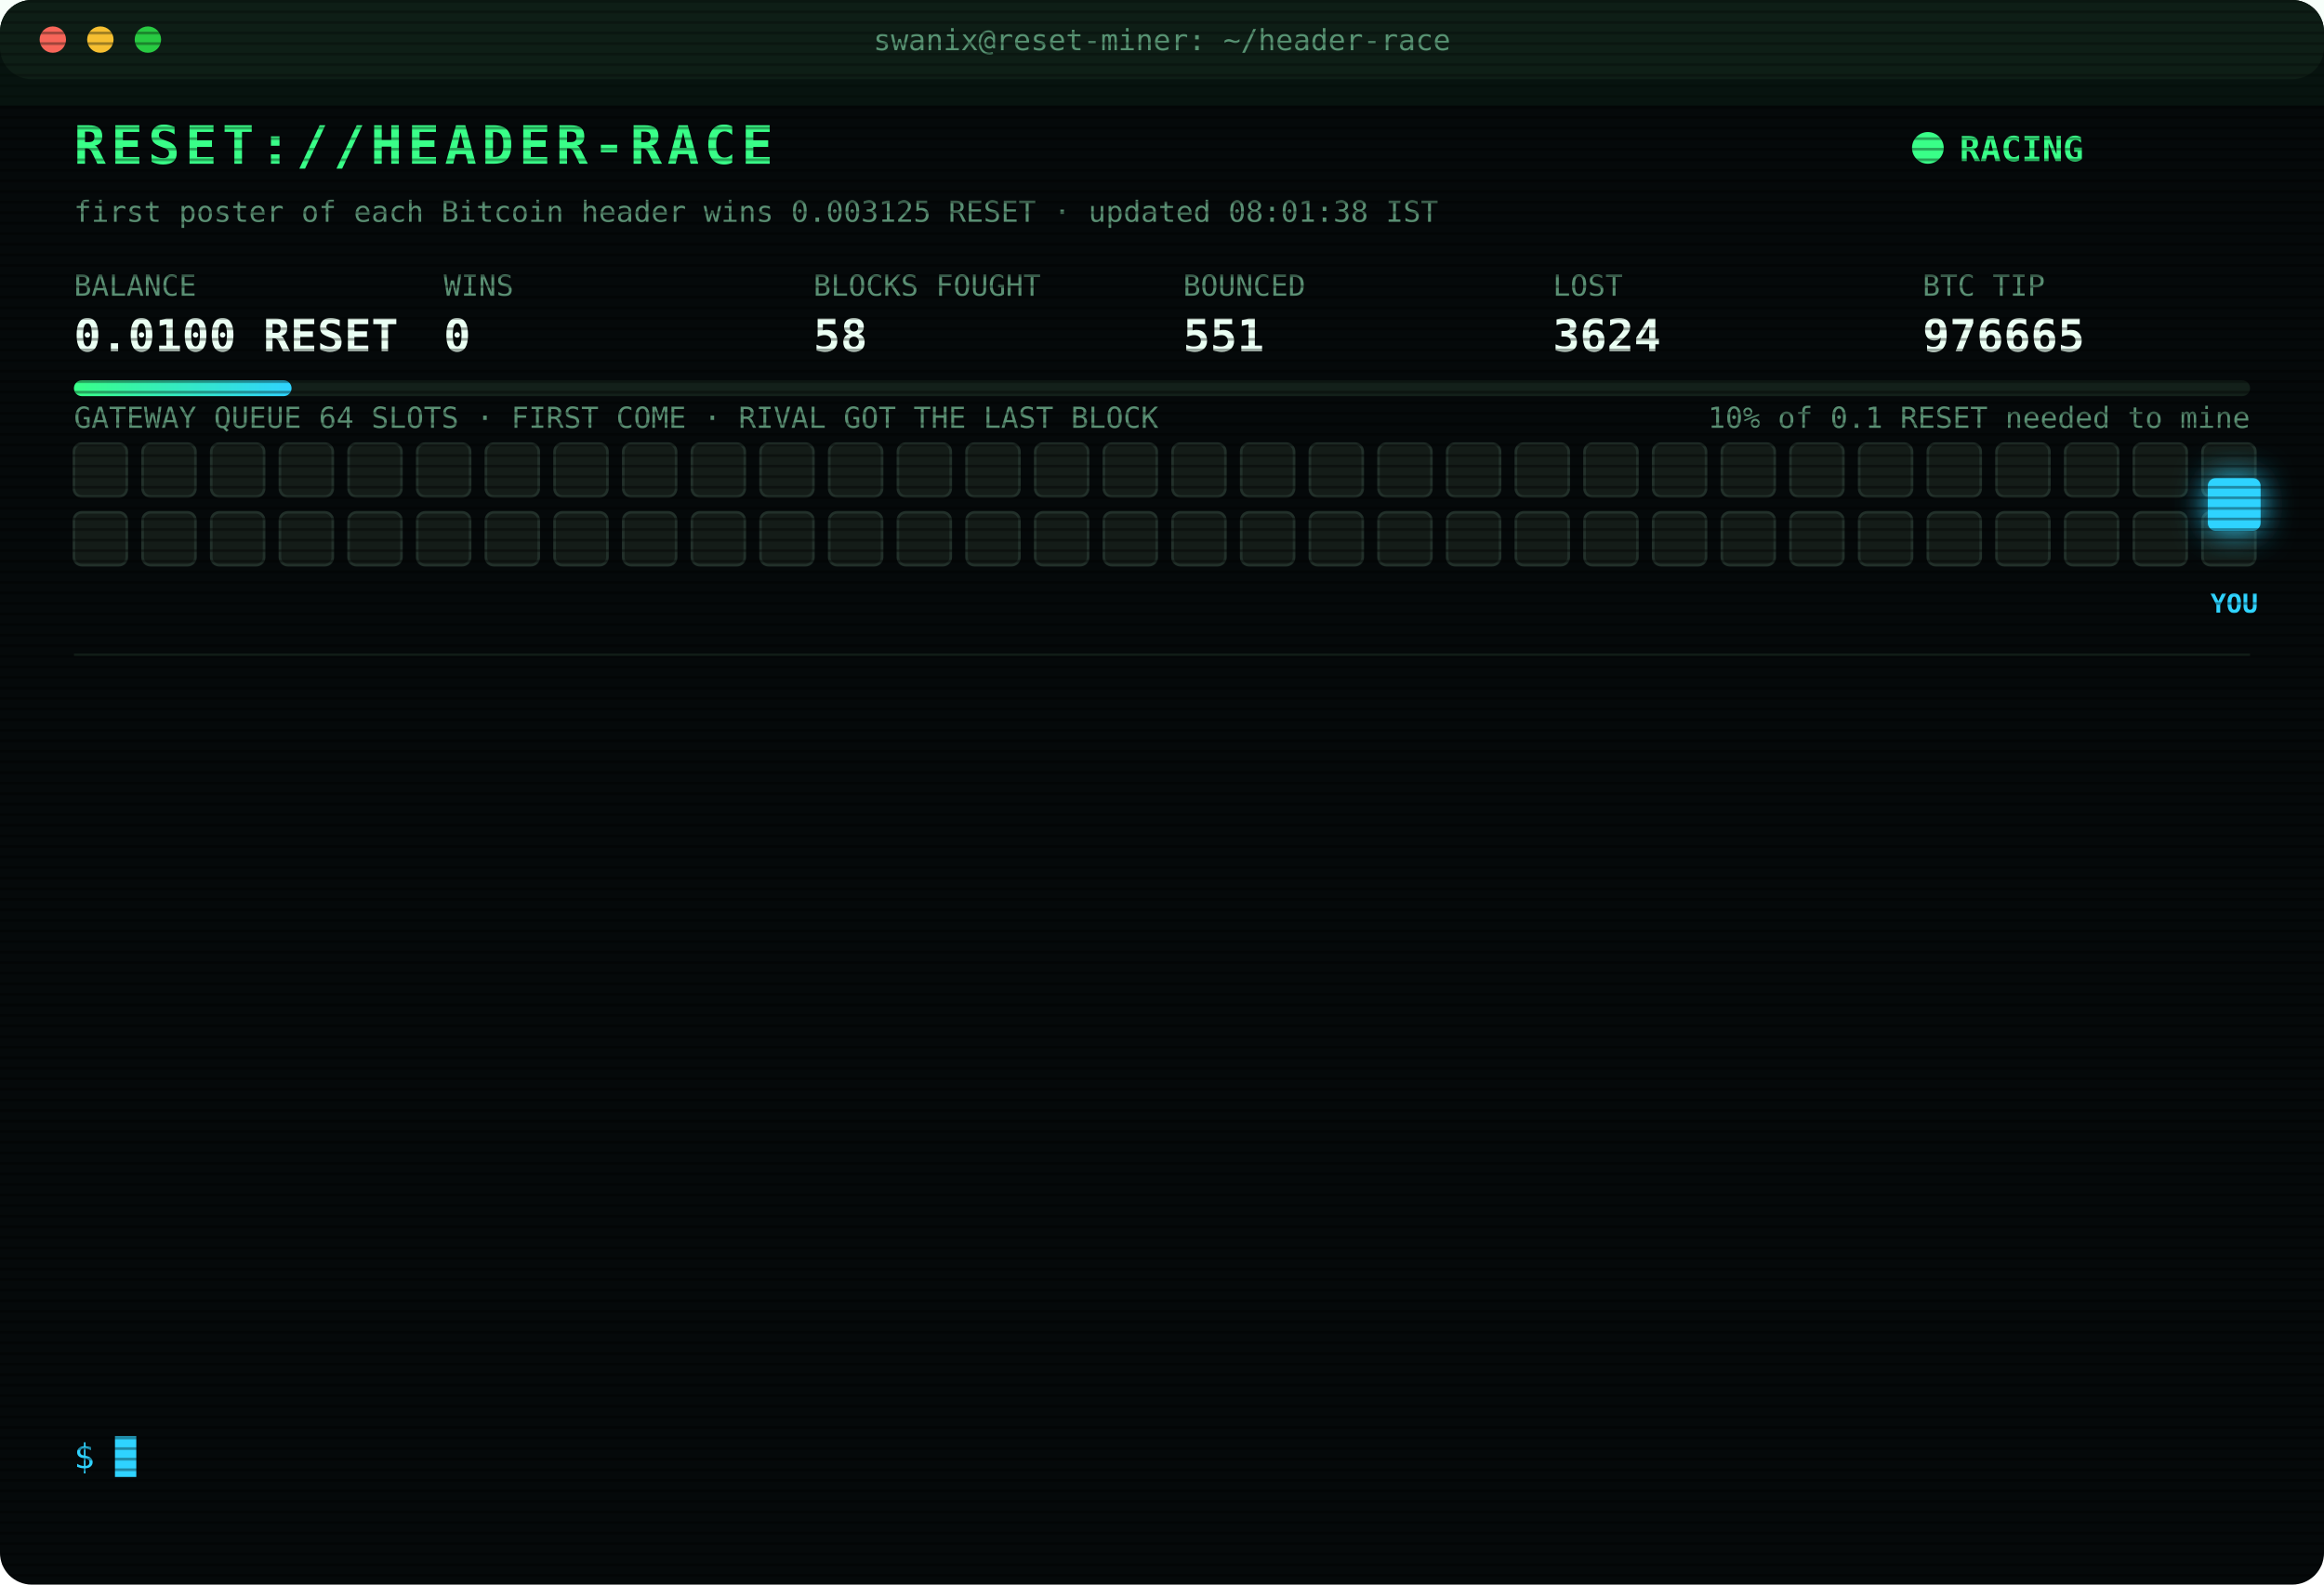
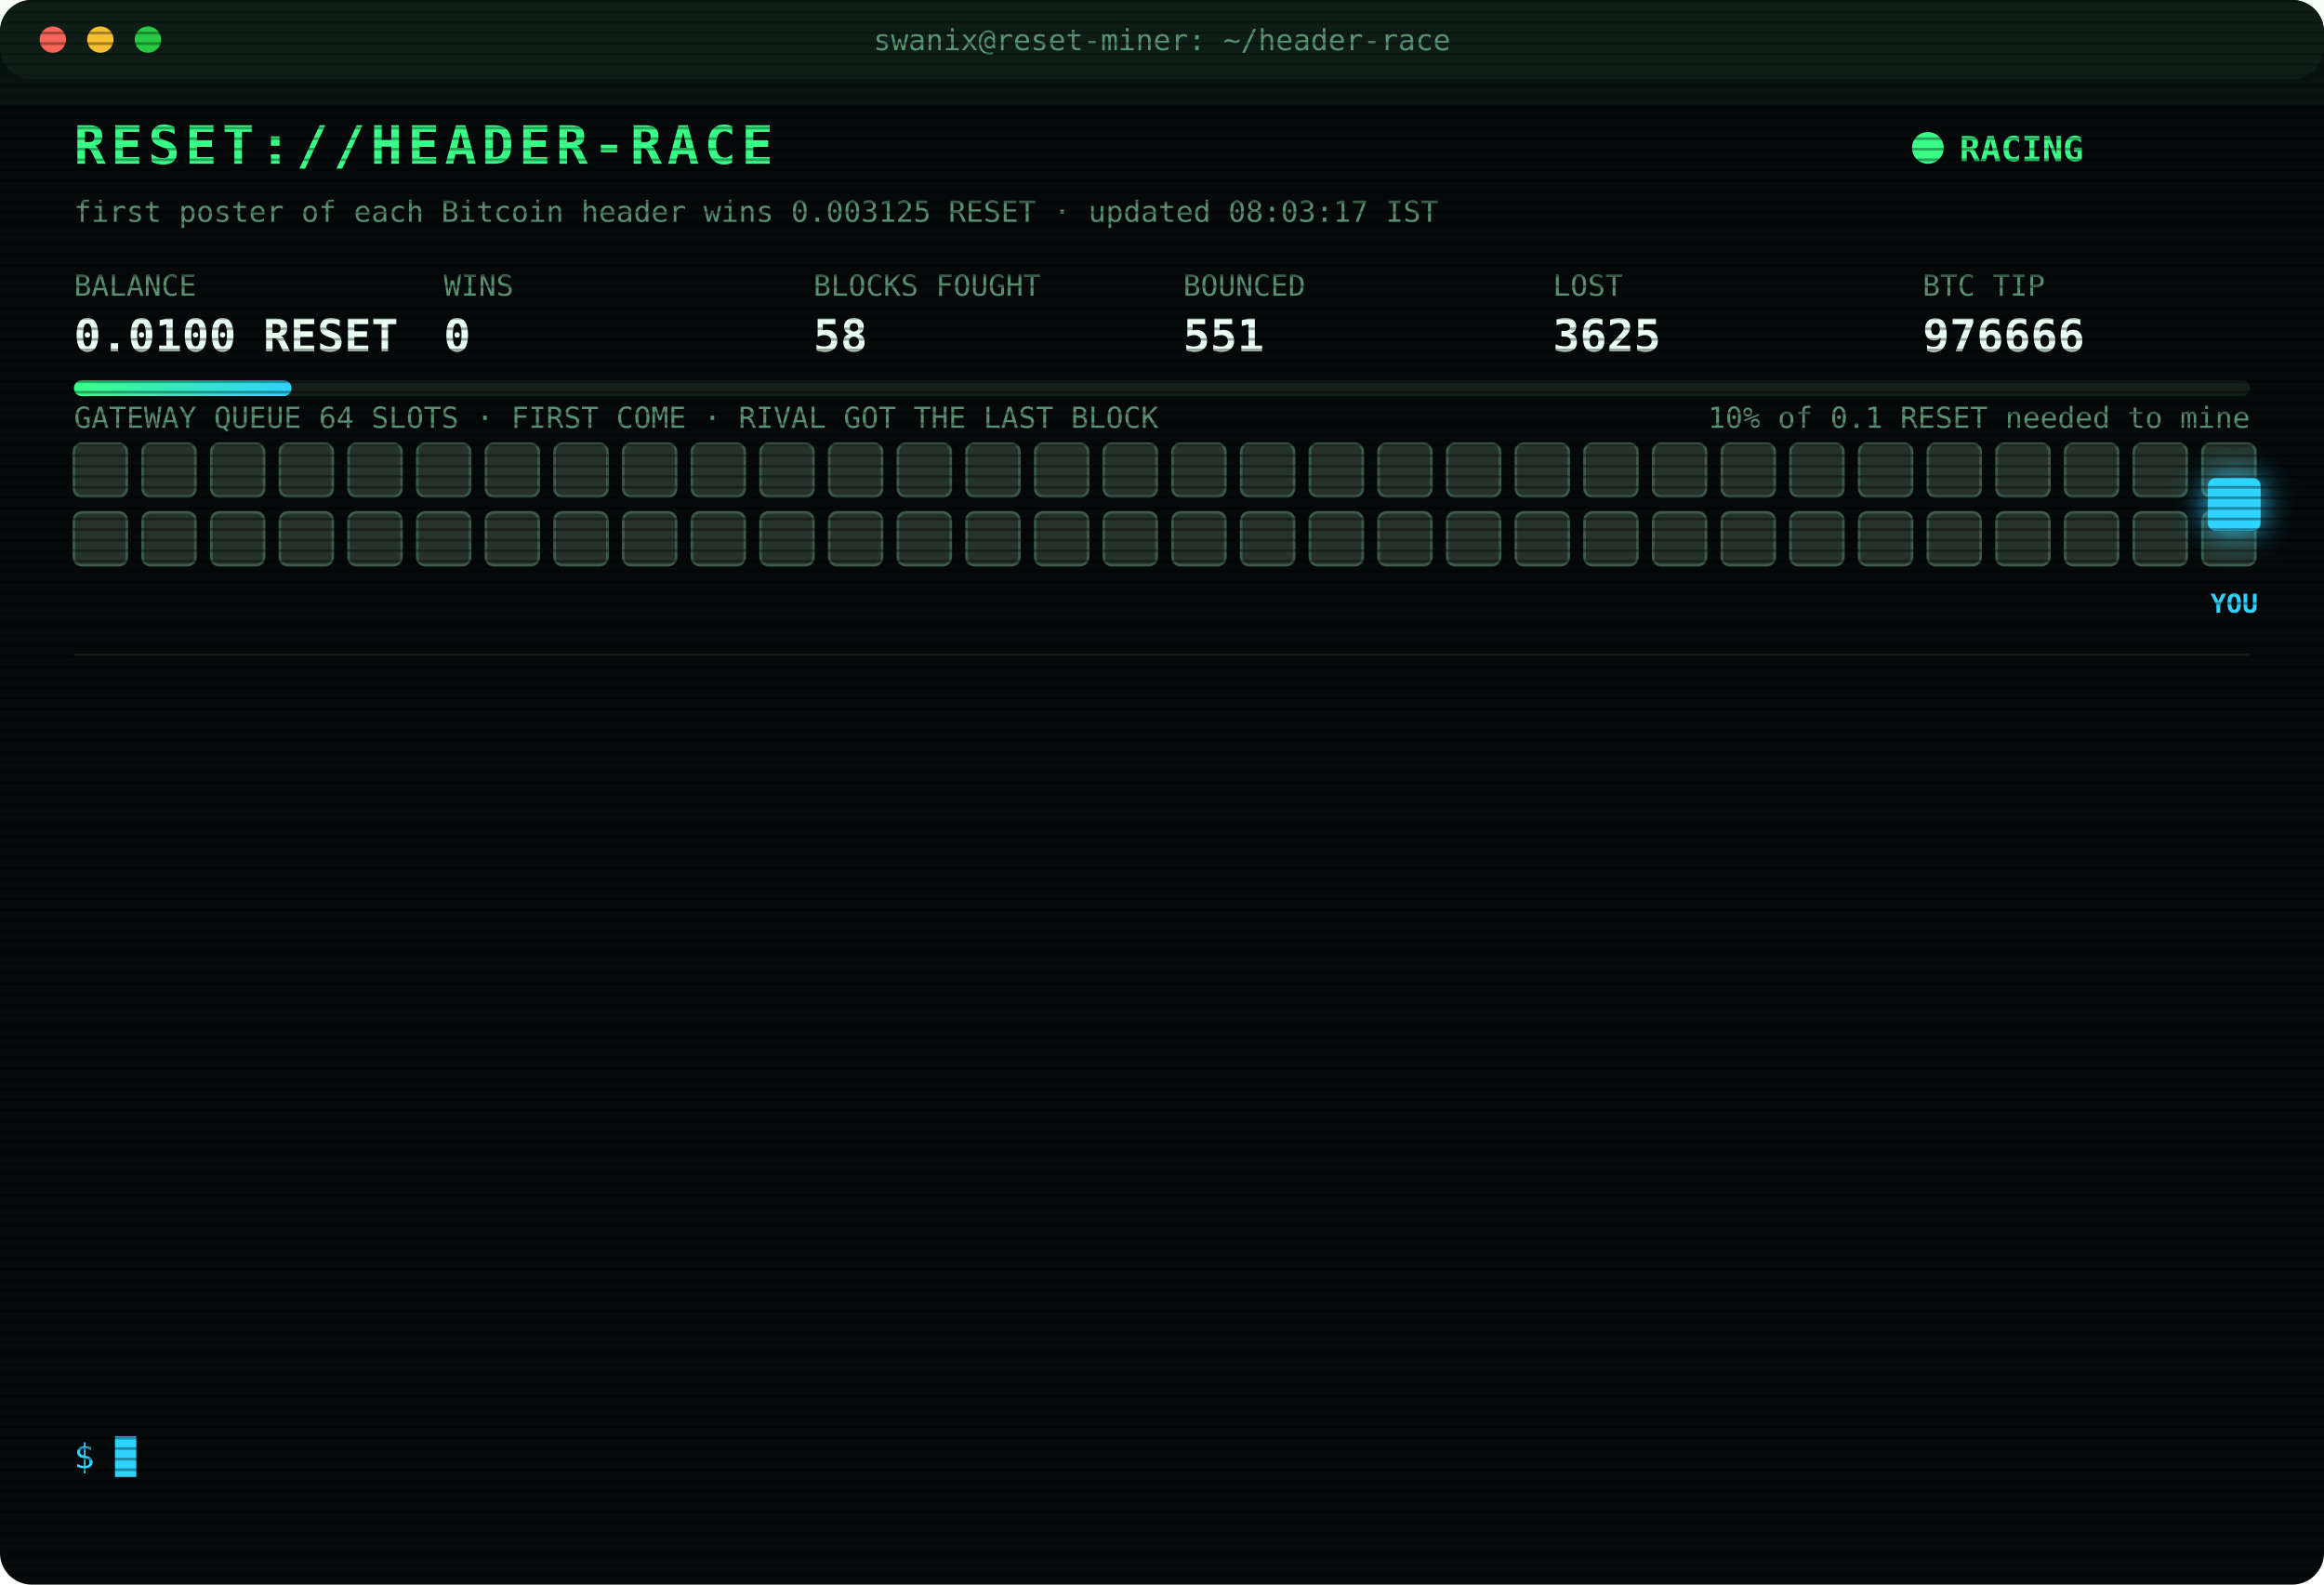
<svg xmlns="http://www.w3.org/2000/svg" width="880" height="600" viewBox="0 0 880 600" font-family="ui-monospace,SFMono-Regular,Menlo,Consolas,monospace">
  <style>
text{font-size:13px;fill:#7CFFB2}
.title{font-size:20px;font-weight:700;fill:#39FF88;letter-spacing:2px;animation:glitch 3s infinite steps(1)}
.sub{fill:#2fd3ff}.k{fill:#5a8f73;font-size:11px}.v{font-size:17px;font-weight:700;fill:#eafff3}
.ts{fill:#3f6b56}.boot{fill:#2fd3ff}.dim{fill:#5a8f73}.bad{fill:#ff4d6d}.warn{fill:#ffd23f}.mag{fill:#ff5cf0}.win{fill:#39FF88;font-weight:700}
.tag{font-size:10px;fill:#2fd3ff;font-weight:700}
.rival{fill:#26332c;stroke:#3c5a49;animation:jam 1.2s infinite alternate}
.idle{fill:#141c18;stroke:#22302a;animation:breathe 4s infinite}
.me{fill:#2fd3ff;filter:drop-shadow(0 0 6px #2fd3ff)}
.hover{animation:nudge 1.1s infinite ease-in-out}.bounce{animation:kick 1.4s infinite}
.ln{opacity:0;animation:in .4s forwards}
.cur{animation:blink 1s infinite steps(1)}
.scan{animation:scan 6s infinite linear}
.led{animation:blink 1.4s infinite}
@keyframes in{from{opacity:0;transform:translateX(-6px)}to{opacity:1;transform:none}}
@keyframes blink{50%{opacity:0}}
@keyframes jam{to{fill:#33463b}}
@keyframes breathe{50%{opacity:.4}}
@keyframes nudge{50%{transform:translateX(-10px)}}
@keyframes kick{0%,100%{transform:none}30%{transform:translateX(-14px)}55%{transform:translateX(10px) translateY(-6px)}}
@keyframes glitch{0%,92%{transform:none}93%{transform:translateX(2px);fill:#ff4d6d}95%{transform:translateX(-2px);fill:#2fd3ff}97%{transform:none}}
@keyframes scan{from{transform:translateY(-40px)}to{transform:translateY(600px)}}
</style>
  <defs>
    <pattern id="sl" width="4" height="4" patternUnits="userSpaceOnUse">
      <rect width="4" height="1" fill="#000" opacity=".35" />
    </pattern>
    <linearGradient id="bar">
      <stop offset="0" stop-color="#39FF88" />
      <stop offset="1" stop-color="#2fd3ff" />
    </linearGradient>
  </defs>
  <rect width="880" height="600" rx="12" fill="#05090a" />
  <rect width="880" height="30" rx="12" fill="#0d1512" />
  <circle cx="20" cy="15" r="5" fill="#ff5f57" />
  <circle cx="38" cy="15" r="5" fill="#febc2e" />
  <circle cx="56" cy="15" r="5" fill="#28c840" />
  <text x="440" y="19" text-anchor="middle" class="k">swanix@reset-miner: ~/header-race</text>
  <text x="28" y="62" class="title">RESET://HEADER-RACE</text>
  <circle class="led" cx="730" cy="56" r="6" fill="#39FF88" />
  <text x="742" y="61" class="win">RACING</text>
-   <text x="28" y="84" class="k">first poster of each Bitcoin header wins 0.003125 RESET · updated 08:01:38 IST</text>
+   <text x="28" y="84" class="k">first poster of each Bitcoin header wins 0.003125 RESET · updated 08:03:17 IST</text>
  <text x="28" y="112" class="k">BALANCE</text>
  <text x="28" y="133" class="v">0.0100 RESET</text>
  <text x="168" y="112" class="k">WINS</text>
  <text x="168" y="133" class="v">0</text>
  <text x="308" y="112" class="k">BLOCKS FOUGHT</text>
  <text x="308" y="133" class="v">58</text>
  <text x="448" y="112" class="k">BOUNCED</text>
  <text x="448" y="133" class="v">551</text>
  <text x="588" y="112" class="k">LOST</text>
-   <text x="588" y="133" class="v">3624</text>
+   <text x="588" y="133" class="v">3625</text>
  <text x="728" y="112" class="k">BTC TIP</text>
-   <text x="728" y="133" class="v">976665</text>
+   <text x="728" y="133" class="v">976666</text>
  <rect x="28" y="144" width="824" height="6" rx="3" fill="#13201a" />
  <rect x="28" y="144" width="82.4" height="6" rx="3" fill="url(#bar)" />
  <text x="852" y="162" text-anchor="end" class="k">10% of 0.1 RESET needed to mine</text>
  <text x="28" y="162" class="k">GATEWAY QUEUE 64 SLOTS · FIRST COME · RIVAL GOT THE LAST BLOCK</text>
-   <rect class="idle" x="28" y="168" width="20" height="20" rx="3" style="animation-delay:0.00s" />
-   <rect class="idle" x="54" y="168" width="20" height="20" rx="3" style="animation-delay:0.05s" />
-   <rect class="idle" x="80" y="168" width="20" height="20" rx="3" style="animation-delay:0.10s" />
-   <rect class="idle" x="106" y="168" width="20" height="20" rx="3" style="animation-delay:0.15s" />
-   <rect class="idle" x="132" y="168" width="20" height="20" rx="3" style="animation-delay:0.20s" />
-   <rect class="idle" x="158" y="168" width="20" height="20" rx="3" style="animation-delay:0.25s" />
-   <rect class="idle" x="184" y="168" width="20" height="20" rx="3" style="animation-delay:0.30s" />
-   <rect class="idle" x="210" y="168" width="20" height="20" rx="3" style="animation-delay:0.35s" />
-   <rect class="idle" x="236" y="168" width="20" height="20" rx="3" style="animation-delay:0.40s" />
-   <rect class="idle" x="262" y="168" width="20" height="20" rx="3" style="animation-delay:0.45s" />
-   <rect class="idle" x="288" y="168" width="20" height="20" rx="3" style="animation-delay:0.50s" />
-   <rect class="idle" x="314" y="168" width="20" height="20" rx="3" style="animation-delay:0.55s" />
-   <rect class="idle" x="340" y="168" width="20" height="20" rx="3" style="animation-delay:0.60s" />
-   <rect class="idle" x="366" y="168" width="20" height="20" rx="3" style="animation-delay:0.65s" />
-   <rect class="idle" x="392" y="168" width="20" height="20" rx="3" style="animation-delay:0.70s" />
-   <rect class="idle" x="418" y="168" width="20" height="20" rx="3" style="animation-delay:0.75s" />
-   <rect class="idle" x="444" y="168" width="20" height="20" rx="3" style="animation-delay:0.80s" />
-   <rect class="idle" x="470" y="168" width="20" height="20" rx="3" style="animation-delay:0.85s" />
-   <rect class="idle" x="496" y="168" width="20" height="20" rx="3" style="animation-delay:0.90s" />
-   <rect class="idle" x="522" y="168" width="20" height="20" rx="3" style="animation-delay:0.95s" />
-   <rect class="idle" x="548" y="168" width="20" height="20" rx="3" style="animation-delay:1.00s" />
-   <rect class="idle" x="574" y="168" width="20" height="20" rx="3" style="animation-delay:1.05s" />
-   <rect class="idle" x="600" y="168" width="20" height="20" rx="3" style="animation-delay:1.10s" />
-   <rect class="idle" x="626" y="168" width="20" height="20" rx="3" style="animation-delay:1.15s" />
-   <rect class="idle" x="652" y="168" width="20" height="20" rx="3" style="animation-delay:1.20s" />
-   <rect class="idle" x="678" y="168" width="20" height="20" rx="3" style="animation-delay:1.25s" />
-   <rect class="idle" x="704" y="168" width="20" height="20" rx="3" style="animation-delay:1.30s" />
-   <rect class="idle" x="730" y="168" width="20" height="20" rx="3" style="animation-delay:1.35s" />
-   <rect class="idle" x="756" y="168" width="20" height="20" rx="3" style="animation-delay:1.40s" />
-   <rect class="idle" x="782" y="168" width="20" height="20" rx="3" style="animation-delay:1.45s" />
-   <rect class="idle" x="808" y="168" width="20" height="20" rx="3" style="animation-delay:1.50s" />
-   <rect class="idle" x="834" y="168" width="20" height="20" rx="3" style="animation-delay:1.55s" />
-   <rect class="idle" x="28" y="194" width="20" height="20" rx="3" style="animation-delay:1.60s" />
-   <rect class="idle" x="54" y="194" width="20" height="20" rx="3" style="animation-delay:1.65s" />
-   <rect class="idle" x="80" y="194" width="20" height="20" rx="3" style="animation-delay:1.70s" />
-   <rect class="idle" x="106" y="194" width="20" height="20" rx="3" style="animation-delay:1.75s" />
-   <rect class="idle" x="132" y="194" width="20" height="20" rx="3" style="animation-delay:1.80s" />
-   <rect class="idle" x="158" y="194" width="20" height="20" rx="3" style="animation-delay:1.85s" />
-   <rect class="idle" x="184" y="194" width="20" height="20" rx="3" style="animation-delay:1.90s" />
-   <rect class="idle" x="210" y="194" width="20" height="20" rx="3" style="animation-delay:1.95s" />
-   <rect class="idle" x="236" y="194" width="20" height="20" rx="3" style="animation-delay:2.00s" />
-   <rect class="idle" x="262" y="194" width="20" height="20" rx="3" style="animation-delay:2.05s" />
-   <rect class="idle" x="288" y="194" width="20" height="20" rx="3" style="animation-delay:2.10s" />
-   <rect class="idle" x="314" y="194" width="20" height="20" rx="3" style="animation-delay:2.15s" />
-   <rect class="idle" x="340" y="194" width="20" height="20" rx="3" style="animation-delay:2.20s" />
-   <rect class="idle" x="366" y="194" width="20" height="20" rx="3" style="animation-delay:2.25s" />
-   <rect class="idle" x="392" y="194" width="20" height="20" rx="3" style="animation-delay:2.30s" />
-   <rect class="idle" x="418" y="194" width="20" height="20" rx="3" style="animation-delay:2.35s" />
-   <rect class="idle" x="444" y="194" width="20" height="20" rx="3" style="animation-delay:2.40s" />
-   <rect class="idle" x="470" y="194" width="20" height="20" rx="3" style="animation-delay:2.45s" />
-   <rect class="idle" x="496" y="194" width="20" height="20" rx="3" style="animation-delay:2.50s" />
-   <rect class="idle" x="522" y="194" width="20" height="20" rx="3" style="animation-delay:2.55s" />
-   <rect class="idle" x="548" y="194" width="20" height="20" rx="3" style="animation-delay:2.60s" />
-   <rect class="idle" x="574" y="194" width="20" height="20" rx="3" style="animation-delay:2.65s" />
-   <rect class="idle" x="600" y="194" width="20" height="20" rx="3" style="animation-delay:2.70s" />
-   <rect class="idle" x="626" y="194" width="20" height="20" rx="3" style="animation-delay:2.75s" />
-   <rect class="idle" x="652" y="194" width="20" height="20" rx="3" style="animation-delay:2.80s" />
-   <rect class="idle" x="678" y="194" width="20" height="20" rx="3" style="animation-delay:2.85s" />
-   <rect class="idle" x="704" y="194" width="20" height="20" rx="3" style="animation-delay:2.90s" />
-   <rect class="idle" x="730" y="194" width="20" height="20" rx="3" style="animation-delay:2.95s" />
-   <rect class="idle" x="756" y="194" width="20" height="20" rx="3" style="animation-delay:3.00s" />
-   <rect class="idle" x="782" y="194" width="20" height="20" rx="3" style="animation-delay:3.05s" />
-   <rect class="idle" x="808" y="194" width="20" height="20" rx="3" style="animation-delay:3.10s" />
-   <rect class="idle" x="834" y="194" width="20" height="20" rx="3" style="animation-delay:3.15s" />
+   <rect class="rival" x="28" y="168" width="20" height="20" rx="3" style="animation-delay:0.00s" />
+   <rect class="rival" x="54" y="168" width="20" height="20" rx="3" style="animation-delay:0.05s" />
+   <rect class="rival" x="80" y="168" width="20" height="20" rx="3" style="animation-delay:0.10s" />
+   <rect class="rival" x="106" y="168" width="20" height="20" rx="3" style="animation-delay:0.15s" />
+   <rect class="rival" x="132" y="168" width="20" height="20" rx="3" style="animation-delay:0.20s" />
+   <rect class="rival" x="158" y="168" width="20" height="20" rx="3" style="animation-delay:0.25s" />
+   <rect class="rival" x="184" y="168" width="20" height="20" rx="3" style="animation-delay:0.30s" />
+   <rect class="rival" x="210" y="168" width="20" height="20" rx="3" style="animation-delay:0.35s" />
+   <rect class="rival" x="236" y="168" width="20" height="20" rx="3" style="animation-delay:0.40s" />
+   <rect class="rival" x="262" y="168" width="20" height="20" rx="3" style="animation-delay:0.45s" />
+   <rect class="rival" x="288" y="168" width="20" height="20" rx="3" style="animation-delay:0.50s" />
+   <rect class="rival" x="314" y="168" width="20" height="20" rx="3" style="animation-delay:0.55s" />
+   <rect class="rival" x="340" y="168" width="20" height="20" rx="3" style="animation-delay:0.60s" />
+   <rect class="rival" x="366" y="168" width="20" height="20" rx="3" style="animation-delay:0.65s" />
+   <rect class="rival" x="392" y="168" width="20" height="20" rx="3" style="animation-delay:0.70s" />
+   <rect class="rival" x="418" y="168" width="20" height="20" rx="3" style="animation-delay:0.75s" />
+   <rect class="rival" x="444" y="168" width="20" height="20" rx="3" style="animation-delay:0.80s" />
+   <rect class="rival" x="470" y="168" width="20" height="20" rx="3" style="animation-delay:0.85s" />
+   <rect class="rival" x="496" y="168" width="20" height="20" rx="3" style="animation-delay:0.90s" />
+   <rect class="rival" x="522" y="168" width="20" height="20" rx="3" style="animation-delay:0.95s" />
+   <rect class="rival" x="548" y="168" width="20" height="20" rx="3" style="animation-delay:1.00s" />
+   <rect class="rival" x="574" y="168" width="20" height="20" rx="3" style="animation-delay:1.05s" />
+   <rect class="rival" x="600" y="168" width="20" height="20" rx="3" style="animation-delay:1.10s" />
+   <rect class="rival" x="626" y="168" width="20" height="20" rx="3" style="animation-delay:1.15s" />
+   <rect class="rival" x="652" y="168" width="20" height="20" rx="3" style="animation-delay:1.20s" />
+   <rect class="rival" x="678" y="168" width="20" height="20" rx="3" style="animation-delay:1.25s" />
+   <rect class="rival" x="704" y="168" width="20" height="20" rx="3" style="animation-delay:1.30s" />
+   <rect class="rival" x="730" y="168" width="20" height="20" rx="3" style="animation-delay:1.35s" />
+   <rect class="rival" x="756" y="168" width="20" height="20" rx="3" style="animation-delay:1.40s" />
+   <rect class="rival" x="782" y="168" width="20" height="20" rx="3" style="animation-delay:1.45s" />
+   <rect class="rival" x="808" y="168" width="20" height="20" rx="3" style="animation-delay:1.50s" />
+   <rect class="rival" x="834" y="168" width="20" height="20" rx="3" style="animation-delay:1.55s" />
+   <rect class="rival" x="28" y="194" width="20" height="20" rx="3" style="animation-delay:1.60s" />
+   <rect class="rival" x="54" y="194" width="20" height="20" rx="3" style="animation-delay:1.65s" />
+   <rect class="rival" x="80" y="194" width="20" height="20" rx="3" style="animation-delay:1.70s" />
+   <rect class="rival" x="106" y="194" width="20" height="20" rx="3" style="animation-delay:1.75s" />
+   <rect class="rival" x="132" y="194" width="20" height="20" rx="3" style="animation-delay:1.80s" />
+   <rect class="rival" x="158" y="194" width="20" height="20" rx="3" style="animation-delay:1.85s" />
+   <rect class="rival" x="184" y="194" width="20" height="20" rx="3" style="animation-delay:1.90s" />
+   <rect class="rival" x="210" y="194" width="20" height="20" rx="3" style="animation-delay:1.95s" />
+   <rect class="rival" x="236" y="194" width="20" height="20" rx="3" style="animation-delay:2.00s" />
+   <rect class="rival" x="262" y="194" width="20" height="20" rx="3" style="animation-delay:2.05s" />
+   <rect class="rival" x="288" y="194" width="20" height="20" rx="3" style="animation-delay:2.10s" />
+   <rect class="rival" x="314" y="194" width="20" height="20" rx="3" style="animation-delay:2.15s" />
+   <rect class="rival" x="340" y="194" width="20" height="20" rx="3" style="animation-delay:2.20s" />
+   <rect class="rival" x="366" y="194" width="20" height="20" rx="3" style="animation-delay:2.25s" />
+   <rect class="rival" x="392" y="194" width="20" height="20" rx="3" style="animation-delay:2.30s" />
+   <rect class="rival" x="418" y="194" width="20" height="20" rx="3" style="animation-delay:2.35s" />
+   <rect class="rival" x="444" y="194" width="20" height="20" rx="3" style="animation-delay:2.40s" />
+   <rect class="rival" x="470" y="194" width="20" height="20" rx="3" style="animation-delay:2.45s" />
+   <rect class="rival" x="496" y="194" width="20" height="20" rx="3" style="animation-delay:2.50s" />
+   <rect class="rival" x="522" y="194" width="20" height="20" rx="3" style="animation-delay:2.55s" />
+   <rect class="rival" x="548" y="194" width="20" height="20" rx="3" style="animation-delay:2.60s" />
+   <rect class="rival" x="574" y="194" width="20" height="20" rx="3" style="animation-delay:2.65s" />
+   <rect class="rival" x="600" y="194" width="20" height="20" rx="3" style="animation-delay:2.70s" />
+   <rect class="rival" x="626" y="194" width="20" height="20" rx="3" style="animation-delay:2.75s" />
+   <rect class="rival" x="652" y="194" width="20" height="20" rx="3" style="animation-delay:2.80s" />
+   <rect class="rival" x="678" y="194" width="20" height="20" rx="3" style="animation-delay:2.85s" />
+   <rect class="rival" x="704" y="194" width="20" height="20" rx="3" style="animation-delay:2.90s" />
+   <rect class="rival" x="730" y="194" width="20" height="20" rx="3" style="animation-delay:2.95s" />
+   <rect class="rival" x="756" y="194" width="20" height="20" rx="3" style="animation-delay:3.00s" />
+   <rect class="rival" x="782" y="194" width="20" height="20" rx="3" style="animation-delay:3.05s" />
+   <rect class="rival" x="808" y="194" width="20" height="20" rx="3" style="animation-delay:3.10s" />
+   <rect class="rival" x="834" y="194" width="20" height="20" rx="3" style="animation-delay:3.15s" />
  <g class="hover">
    <rect class="me" x="836" y="181" width="20" height="20" rx="3" />
    <text class="tag" x="846" y="232" text-anchor="middle">YOU</text>
  </g>
  <line x1="28" x2="852" y1="248" y2="248" stroke="#13201a" />
  <g class="ln" style="animation-delay:0.40s">
-     <text x="28" y="270" class="ts">05:10:59</text>
-     <text x="104" y="270" class="dim">[STINT END] calls 789 · wins 0</text>
+     <text x="28" y="270" class="ts">05:15:25</text>
+     <text x="104" y="270" class="boot">[BOOT] racer v3 online · 3 feeds · stint 340m</text>
  </g>
  <g class="ln" style="animation-delay:0.65s">
-     <text x="28" y="292" class="ts">05:15:25</text>
-     <text x="104" y="292" class="boot">[BOOT] racer v3 online · 3 feeds · stint 340m</text>
+     <text x="28" y="292" class="ts">05:16:00</text>
+     <text x="104" y="292" class="bad">[LOST] #976655 taken by a rival miner</text>
  </g>
  <g class="ln" style="animation-delay:0.90s">
-     <text x="28" y="314" class="ts">05:16:00</text>
-     <text x="104" y="314" class="bad">[LOST] #976655 taken by a rival miner</text>
+     <text x="28" y="314" class="ts">05:24:41</text>
+     <text x="104" y="314" class="bad">[LOST] #976656 taken by a rival miner</text>
  </g>
  <g class="ln" style="animation-delay:1.15s">
-     <text x="28" y="336" class="ts">05:24:41</text>
-     <text x="104" y="336" class="bad">[LOST] #976656 taken by a rival miner</text>
+     <text x="28" y="336" class="ts">05:54:39</text>
+     <text x="104" y="336" class="bad">[LOST] #976657 taken by a rival miner</text>
  </g>
  <g class="ln" style="animation-delay:1.40s">
-     <text x="28" y="358" class="ts">05:54:39</text>
-     <text x="104" y="358" class="bad">[LOST] #976657 taken by a rival miner</text>
+     <text x="28" y="358" class="ts">05:55:51</text>
+     <text x="104" y="358" class="bad">[LOST] #976658 taken by a rival miner</text>
  </g>
  <g class="ln" style="animation-delay:1.65s">
-     <text x="28" y="380" class="ts">05:55:51</text>
-     <text x="104" y="380" class="bad">[LOST] #976658 taken by a rival miner</text>
+     <text x="28" y="380" class="ts">06:00:44</text>
+     <text x="104" y="380" class="bad">[LOST] #976659 taken by a rival miner</text>
  </g>
  <g class="ln" style="animation-delay:1.90s">
-     <text x="28" y="402" class="ts">06:00:44</text>
-     <text x="104" y="402" class="bad">[LOST] #976659 taken by a rival miner</text>
+     <text x="28" y="402" class="ts">06:05:31</text>
+     <text x="104" y="402" class="bad">[LOST] #976660 taken by a rival miner</text>
  </g>
  <g class="ln" style="animation-delay:2.15s">
-     <text x="28" y="424" class="ts">06:05:31</text>
-     <text x="104" y="424" class="bad">[LOST] #976660 taken by a rival miner</text>
+     <text x="28" y="424" class="ts">06:34:50</text>
+     <text x="104" y="424" class="bad">[LOST] #976661 taken by a rival miner</text>
  </g>
  <g class="ln" style="animation-delay:2.40s">
-     <text x="28" y="446" class="ts">06:34:50</text>
-     <text x="104" y="446" class="bad">[LOST] #976661 taken by a rival miner</text>
+     <text x="28" y="446" class="ts">06:40:36</text>
+     <text x="104" y="446" class="bad">[LOST] #976662 taken by a rival miner</text>
  </g>
  <g class="ln" style="animation-delay:2.65s">
-     <text x="28" y="468" class="ts">06:40:36</text>
-     <text x="104" y="468" class="bad">[LOST] #976662 taken by a rival miner</text>
+     <text x="28" y="468" class="ts">07:02:13</text>
+     <text x="104" y="468" class="bad">[LOST] #976663 taken by a rival miner</text>
  </g>
  <g class="ln" style="animation-delay:2.90s">
-     <text x="28" y="490" class="ts">07:02:13</text>
-     <text x="104" y="490" class="bad">[LOST] #976663 taken by a rival miner</text>
+     <text x="28" y="490" class="ts">07:24:21</text>
+     <text x="104" y="490" class="bad">[LOST] #976664 taken by a rival miner</text>
  </g>
  <g class="ln" style="animation-delay:3.15s">
-     <text x="28" y="512" class="ts">07:24:21</text>
-     <text x="104" y="512" class="bad">[LOST] #976664 taken by a rival miner</text>
+     <text x="28" y="512" class="ts">08:01:38</text>
+     <text x="104" y="512" class="bad">[LOST] #976665 taken by a rival miner</text>
  </g>
  <g class="ln" style="animation-delay:3.40s">
-     <text x="28" y="534" class="ts">08:01:38</text>
-     <text x="104" y="534" class="bad">[LOST] #976665 taken by a rival miner</text>
+     <text x="28" y="534" class="ts">08:03:17</text>
+     <text x="104" y="534" class="bad">[LOST] #976666 taken by a rival miner</text>
  </g>
  <text x="28" y="556" class="sub">$ <tspan class="cur">█</tspan>
  </text>
  <rect width="880" height="600" rx="12" fill="url(#sl)" pointer-events="none" />
  <rect class="scan" width="880" height="40" fill="#39FF88" opacity=".04" />
</svg>
